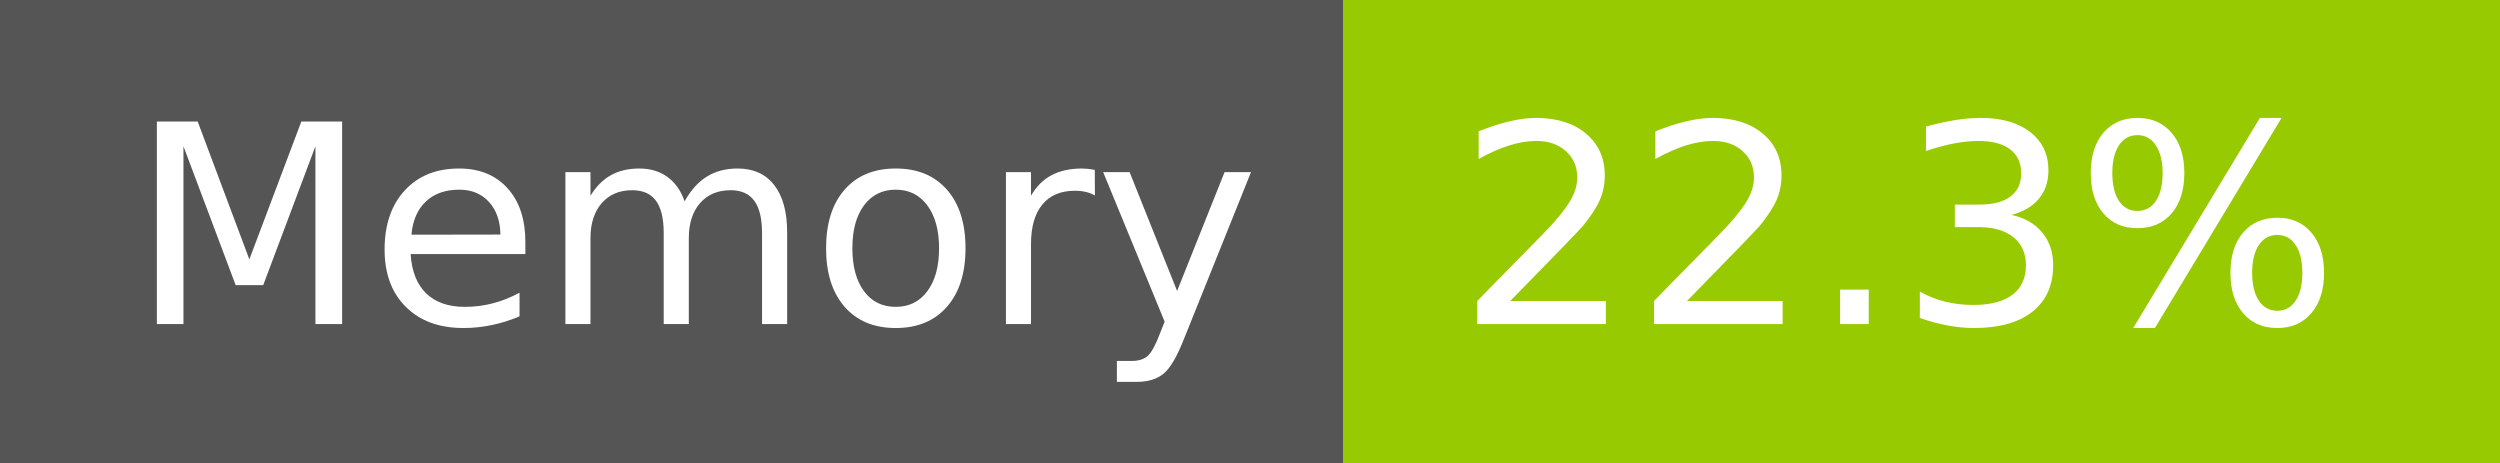
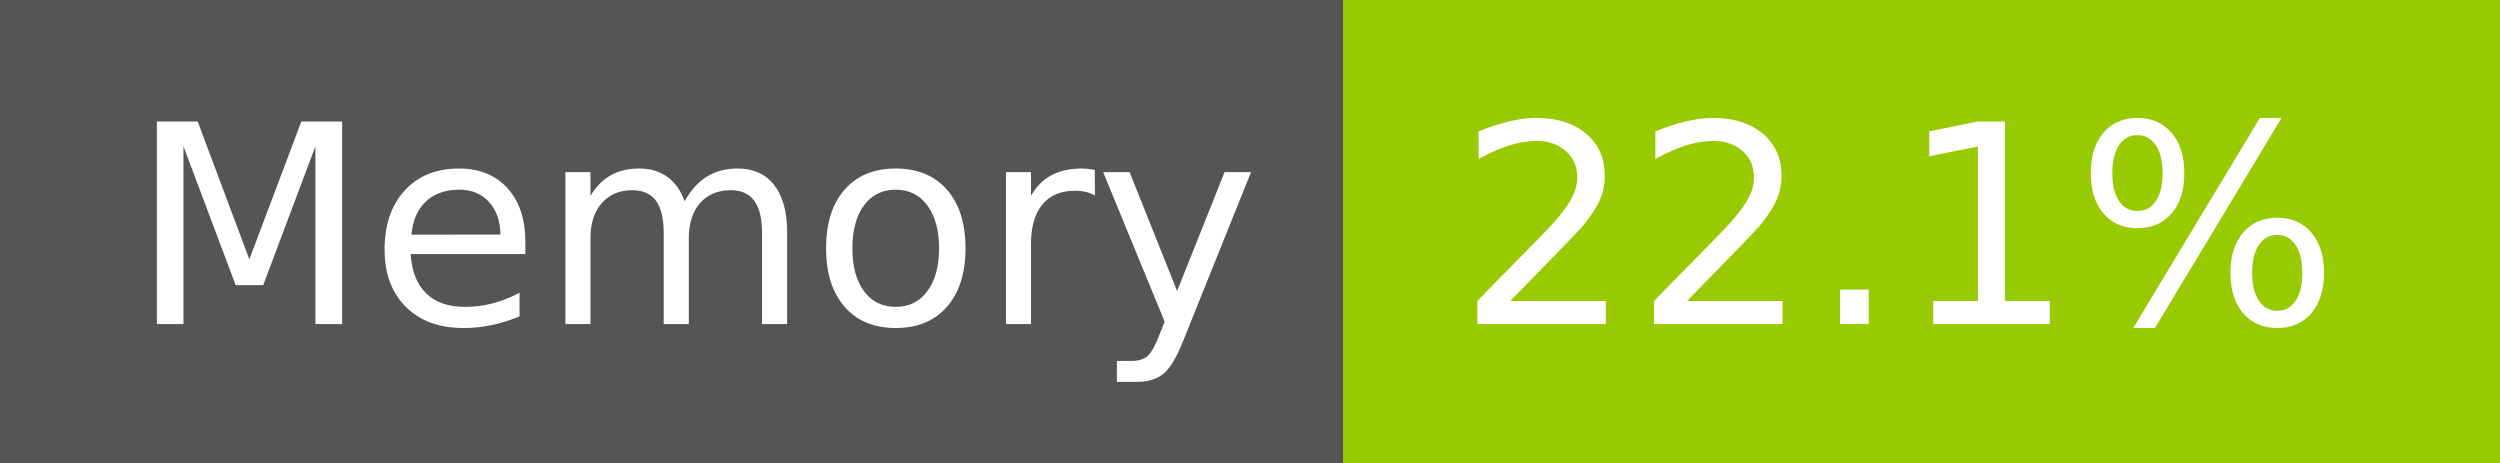
- <svg xmlns="http://www.w3.org/2000/svg" width="108" height="20" role="img" aria-label="Memory: 22.3%">
+ <svg xmlns="http://www.w3.org/2000/svg" width="108" height="20" role="img" aria-label="Memory: 22.1%">
  <g shape-rendering="crispEdges">
    <rect width="58" height="20" fill="#555" />
    <rect x="58" width="50" height="20" fill="#97ca00" />
  </g>
  <g fill="#fff" text-anchor="middle" font-family="Verdana,Geneva,DejaVu Sans,sans-serif" text-rendering="geometricPrecision" font-size="120">
    <text x="300" y="140" transform="scale(.1)" fill="#fff" textLength="466">Memory</text>
-     <text x="820" y="140" transform="scale(.1)" fill="#fff" textLength="390">22.3%</text>
+     <text x="820" y="140" transform="scale(.1)" fill="#fff" textLength="390">22.1%</text>
  </g>
</svg>
